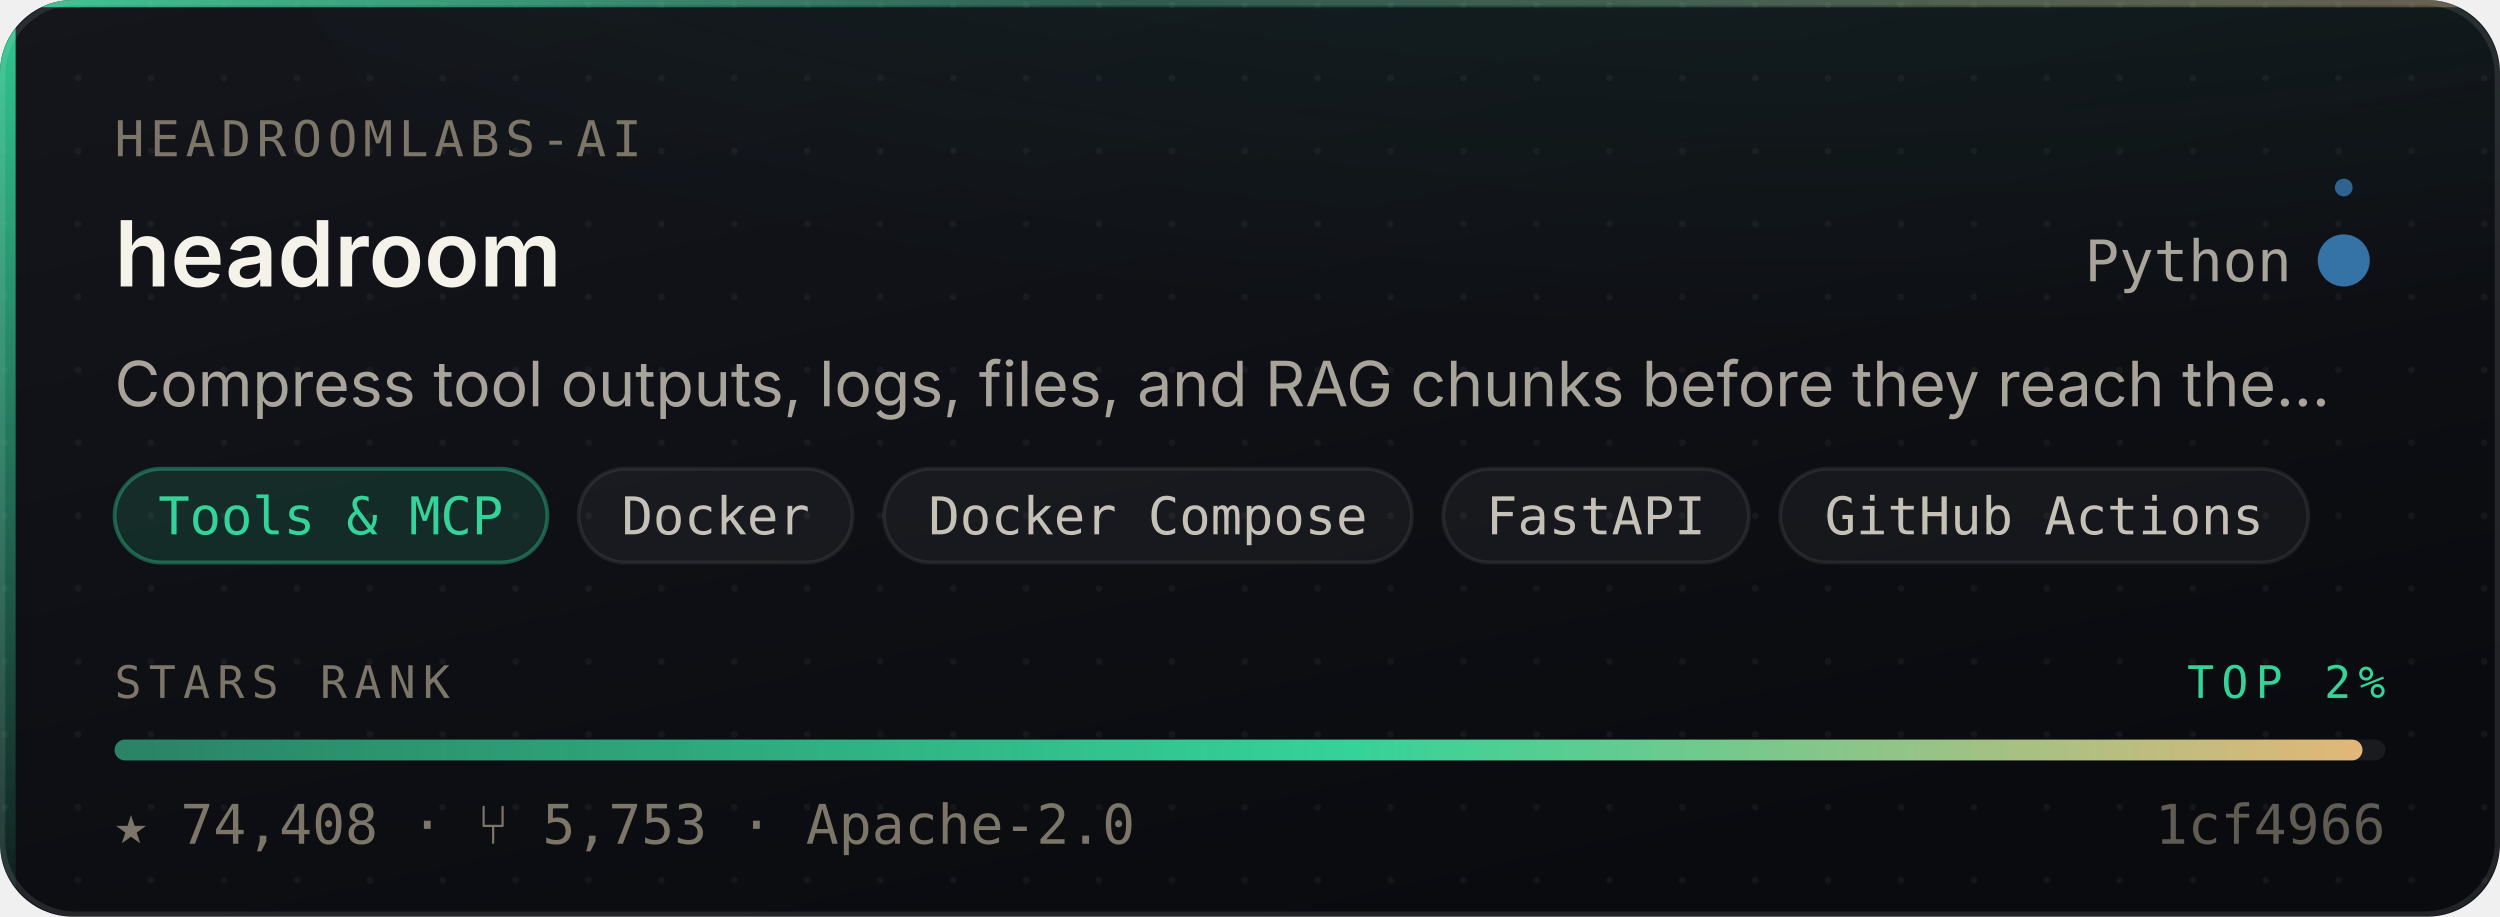
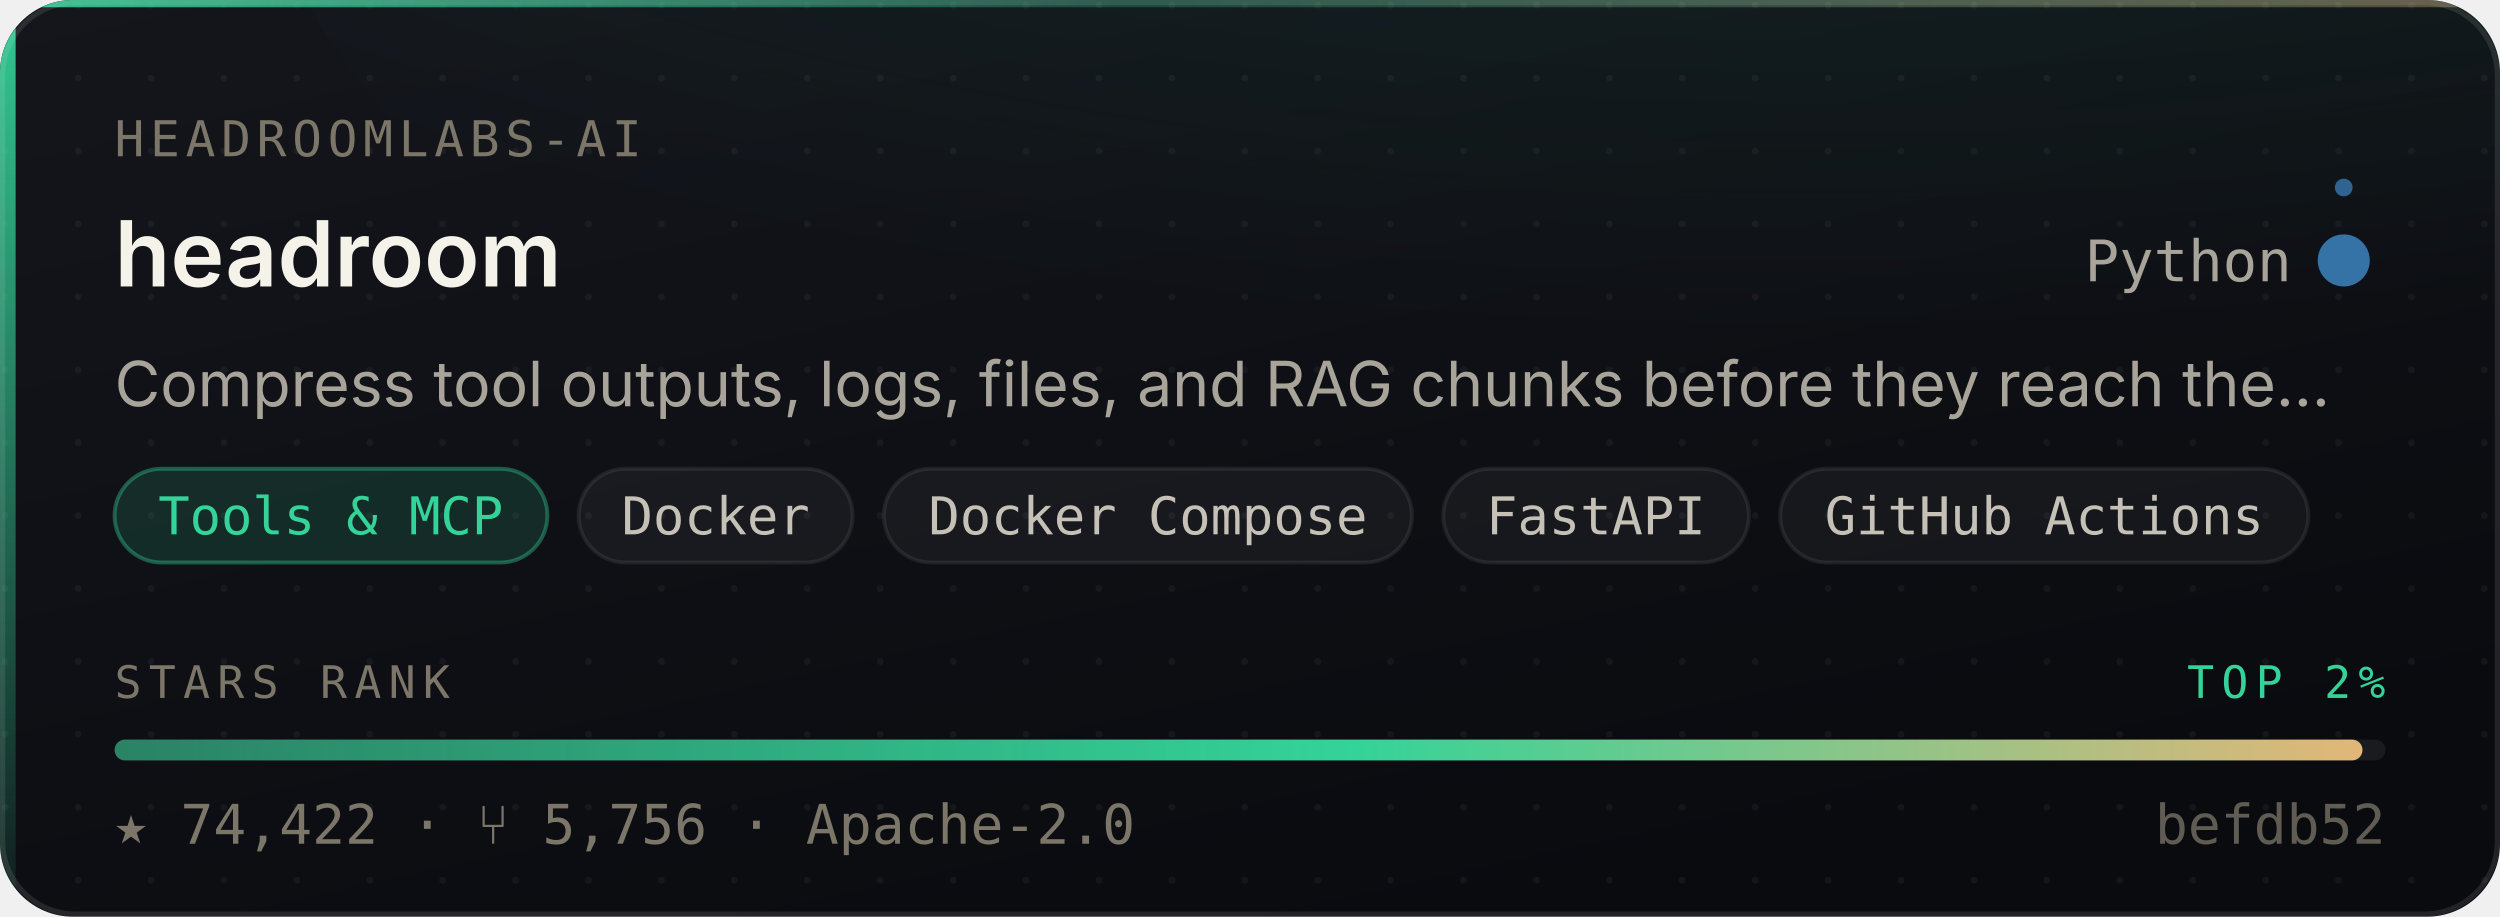
- <svg xmlns="http://www.w3.org/2000/svg" width="480" height="176" viewBox="0 0 480 176" role="img" aria-label="headroomlabs-ai/headroom — Tools &amp; MCP, 74,408 stars, top 2% of this corpus">
+ <svg xmlns="http://www.w3.org/2000/svg" width="480" height="176" viewBox="0 0 480 176" role="img" aria-label="headroomlabs-ai/headroom — Tools &amp; MCP, 74,422 stars, top 2% of this corpus">
  <style>
    /* Motion is additive decoration. With reduced motion requested the whole
       motion layer is hidden and the card is still complete and correct. */
    @media (prefers-reduced-motion: reduce){ .mo{ display:none } }
  </style>
  <defs>
    <linearGradient id="surface" x1="0" y1="0" x2="0.6" y2="1">
      <stop offset="0" stop-color="#14161C" />
      <stop offset="1" stop-color="#0A0B0F" />
    </linearGradient>
    <linearGradient id="edge" x1="0" y1="0" x2="1" y2="0">
      <stop offset="0" stop-color="#34D399" stop-opacity="0.9" />
      <stop offset="0.45" stop-color="#34D399" stop-opacity="0.25" />
      <stop offset="1" stop-color="#E3B778" stop-opacity="0.35" />
    </linearGradient>
    <linearGradient id="rail" x1="0" y1="0" x2="0" y2="1">
      <stop offset="0" stop-color="#34D399" stop-opacity="0.95" />
      <stop offset="1" stop-color="#34D399" stop-opacity="0.06" />
    </linearGradient>
    <radialGradient id="glow" cx="0.5" cy="0" r="0.85">
      <stop offset="0" stop-color="#34D399" stop-opacity="0.20" />
      <stop offset="1" stop-color="#34D399" stop-opacity="0" />
    </radialGradient>
    <linearGradient id="sheen" x1="0" y1="0" x2="1" y2="0">
      <stop offset="0" stop-color="#ffffff" stop-opacity="0" />
      <stop offset="0.5" stop-color="#ffffff" stop-opacity="0.055" />
      <stop offset="1" stop-color="#ffffff" stop-opacity="0" />
    </linearGradient>
    <linearGradient id="rankFill" x1="0" y1="0" x2="1" y2="0">
      <stop offset="0" stop-color="rgba(52,211,153,0.55)" />
      <stop offset="0.55" stop-color="#34D399" />
      <stop offset="1" stop-color="#E3B778" />
    </linearGradient>
    <pattern id="dots" width="14" height="14" patternUnits="userSpaceOnUse">
      <circle cx="1" cy="1" r="0.65" fill="#ffffff" opacity="0.045" />
    </pattern>
    <clipPath id="frame">
      <rect x="0" y="0" width="480" height="176" rx="14" />
    </clipPath>
  </defs>
  <g clip-path="url(#frame)">
    <rect width="480" height="176" fill="url(#surface)" />
    <rect width="480" height="176" fill="url(#dots)" />
    <ellipse cx="345.6" cy="-40" rx="297.6" ry="150" fill="url(#glow)" />
    <rect x="0" y="0" width="3" height="176" fill="url(#rail)" />
    <rect x="0" y="0" width="480" height="1.4" fill="url(#edge)" />
  </g>
  <rect x="0.5" y="0.5" width="479" height="175" rx="14" fill="none" stroke="rgba(255,255,255,0.10)" stroke-width="1" />
  <g class="mo" clip-path="url(#frame)">
    <rect x="-150" y="0" width="130" height="176" fill="url(#sheen)">
      <animate attributeName="x" values="-150;500" dur="5.5s" repeatCount="indefinite" />
    </rect>
    <circle r="2.6" fill="#34D399" opacity="0">
      <animateMotion dur="3.4s" repeatCount="indefinite" calcMode="linear" keyPoints="0.04;0.96" keyTimes="0;1" path="M1.5 0 L1.5 176" />
      <animate attributeName="opacity" values="0;0.95;0.95;0" keyTimes="0;0.12;0.82;1" dur="3.4s" repeatCount="indefinite" />
    </circle>
  </g>
  <text x="22" y="30" font-size="9.5" letter-spacing="1.1" fill="#7C7669" font-family="ui-monospace,SFMono-Regular,'SF Mono',Menlo,monospace">HEADROOMLABS-AI</text>
  <text x="22" y="55" font-size="17.5" font-weight="600" fill="#F5F2EA" font-family="-apple-system,BlinkMacSystemFont,'Segoe UI',Inter,Helvetica,Arial,sans-serif">headroom</text>
  <text x="440" y="54" font-size="11" fill="#A9A49A" text-anchor="end" font-family="ui-monospace,SFMono-Regular,'SF Mono',Menlo,monospace">Python</text>
  <circle cx="450" cy="50" r="4.5" fill="#3572A5" />
  <g class="mo">
    <g>
      <animateTransform attributeName="transform" type="rotate" from="0 450 50" to="360 450 50" dur="7s" repeatCount="indefinite" />
      <circle cx="450" cy="36" r="1.7" fill="#3572A5" opacity="0.85" />
    </g>
    <circle cx="450" cy="50" r="4.5" fill="none" stroke="#3572A5" stroke-width="1">
      <animate attributeName="r" values="4.5;11;4.5" dur="4s" repeatCount="indefinite" />
      <animate attributeName="stroke-opacity" values="0.5;0;0.5" dur="4s" repeatCount="indefinite" />
    </circle>
  </g>
  <text x="22" y="78" font-size="12" fill="#A9A49A" font-family="-apple-system,BlinkMacSystemFont,'Segoe UI',Inter,Helvetica,Arial,sans-serif">Compress tool outputs, logs, files, and RAG chunks before they reach the…</text>
  <rect x="22.0" y="90" width="83.1" height="18" rx="9" fill="rgba(52,211,153,0.14)" stroke="rgba(52,211,153,0.38)" stroke-width="0.75" />
  <text x="63.5" y="102.6" font-size="10" fill="#34D399" text-anchor="middle" font-family="ui-monospace,SFMono-Regular,'SF Mono',Menlo,monospace">Tools &amp; MCP</text>
  <rect x="111.1" y="90" width="52.6" height="18" rx="9" fill="rgba(255,255,255,0.045)" stroke="rgba(255,255,255,0.075)" stroke-width="0.75" />
  <text x="137.4" y="102.6" font-size="10" fill="#C6C1B7" text-anchor="middle" font-family="ui-monospace,SFMono-Regular,'SF Mono',Menlo,monospace">Docker</text>
  <rect x="169.7" y="90" width="101.4" height="18" rx="9" fill="rgba(255,255,255,0.045)" stroke="rgba(255,255,255,0.075)" stroke-width="0.75" />
  <text x="220.4" y="102.6" font-size="10" fill="#C6C1B7" text-anchor="middle" font-family="ui-monospace,SFMono-Regular,'SF Mono',Menlo,monospace">Docker Compose</text>
  <rect x="277.1" y="90" width="58.7" height="18" rx="9" fill="rgba(255,255,255,0.045)" stroke="rgba(255,255,255,0.075)" stroke-width="0.75" />
  <text x="306.4" y="102.6" font-size="10" fill="#C6C1B7" text-anchor="middle" font-family="ui-monospace,SFMono-Regular,'SF Mono',Menlo,monospace">FastAPI</text>
  <rect x="341.8" y="90" width="101.4" height="18" rx="9" fill="rgba(255,255,255,0.045)" stroke="rgba(255,255,255,0.075)" stroke-width="0.75" />
  <text x="392.5" y="102.6" font-size="10" fill="#C6C1B7" text-anchor="middle" font-family="ui-monospace,SFMono-Regular,'SF Mono',Menlo,monospace">GitHub Actions</text>
  <text x="22" y="134" font-size="8.6" letter-spacing="1.4" fill="#7C7669" font-family="ui-monospace,SFMono-Regular,'SF Mono',Menlo,monospace">STARS RANK</text>
  <text x="458" y="134" font-size="8.6" letter-spacing="1.4" fill="#34D399" text-anchor="end" font-family="ui-monospace,SFMono-Regular,'SF Mono',Menlo,monospace">TOP 2%</text>
  <rect x="22" y="142" width="436" height="4" rx="2" fill="rgba(255,255,255,0.07)" />
  <rect x="22" y="142" width="431.6" height="4" rx="2" fill="url(#rankFill)">
    <animate attributeName="width" from="0" to="431.6" dur="1.1s" fill="freeze" calcMode="spline" keySplines="0.16 1 0.3 1" keyTimes="0;1" />
  </rect>
-   <text x="22" y="162" font-size="10.5" fill="#7C7669" font-family="ui-monospace,SFMono-Regular,'SF Mono',Menlo,monospace">★ 74,408   ·   ⑂ 5,753   ·   Apache-2.0</text>
-   <text x="458" y="162" font-size="10.5" fill="#7C7669" text-anchor="end" font-family="ui-monospace,SFMono-Regular,'SF Mono',Menlo,monospace" opacity="0.75">1cf4966</text>
+   <text x="22" y="162" font-size="10.5" fill="#7C7669" font-family="ui-monospace,SFMono-Regular,'SF Mono',Menlo,monospace">★ 74,422   ·   ⑂ 5,756   ·   Apache-2.0</text>
+   <text x="458" y="162" font-size="10.5" fill="#7C7669" text-anchor="end" font-family="ui-monospace,SFMono-Regular,'SF Mono',Menlo,monospace" opacity="0.75">befdb52</text>
</svg>
